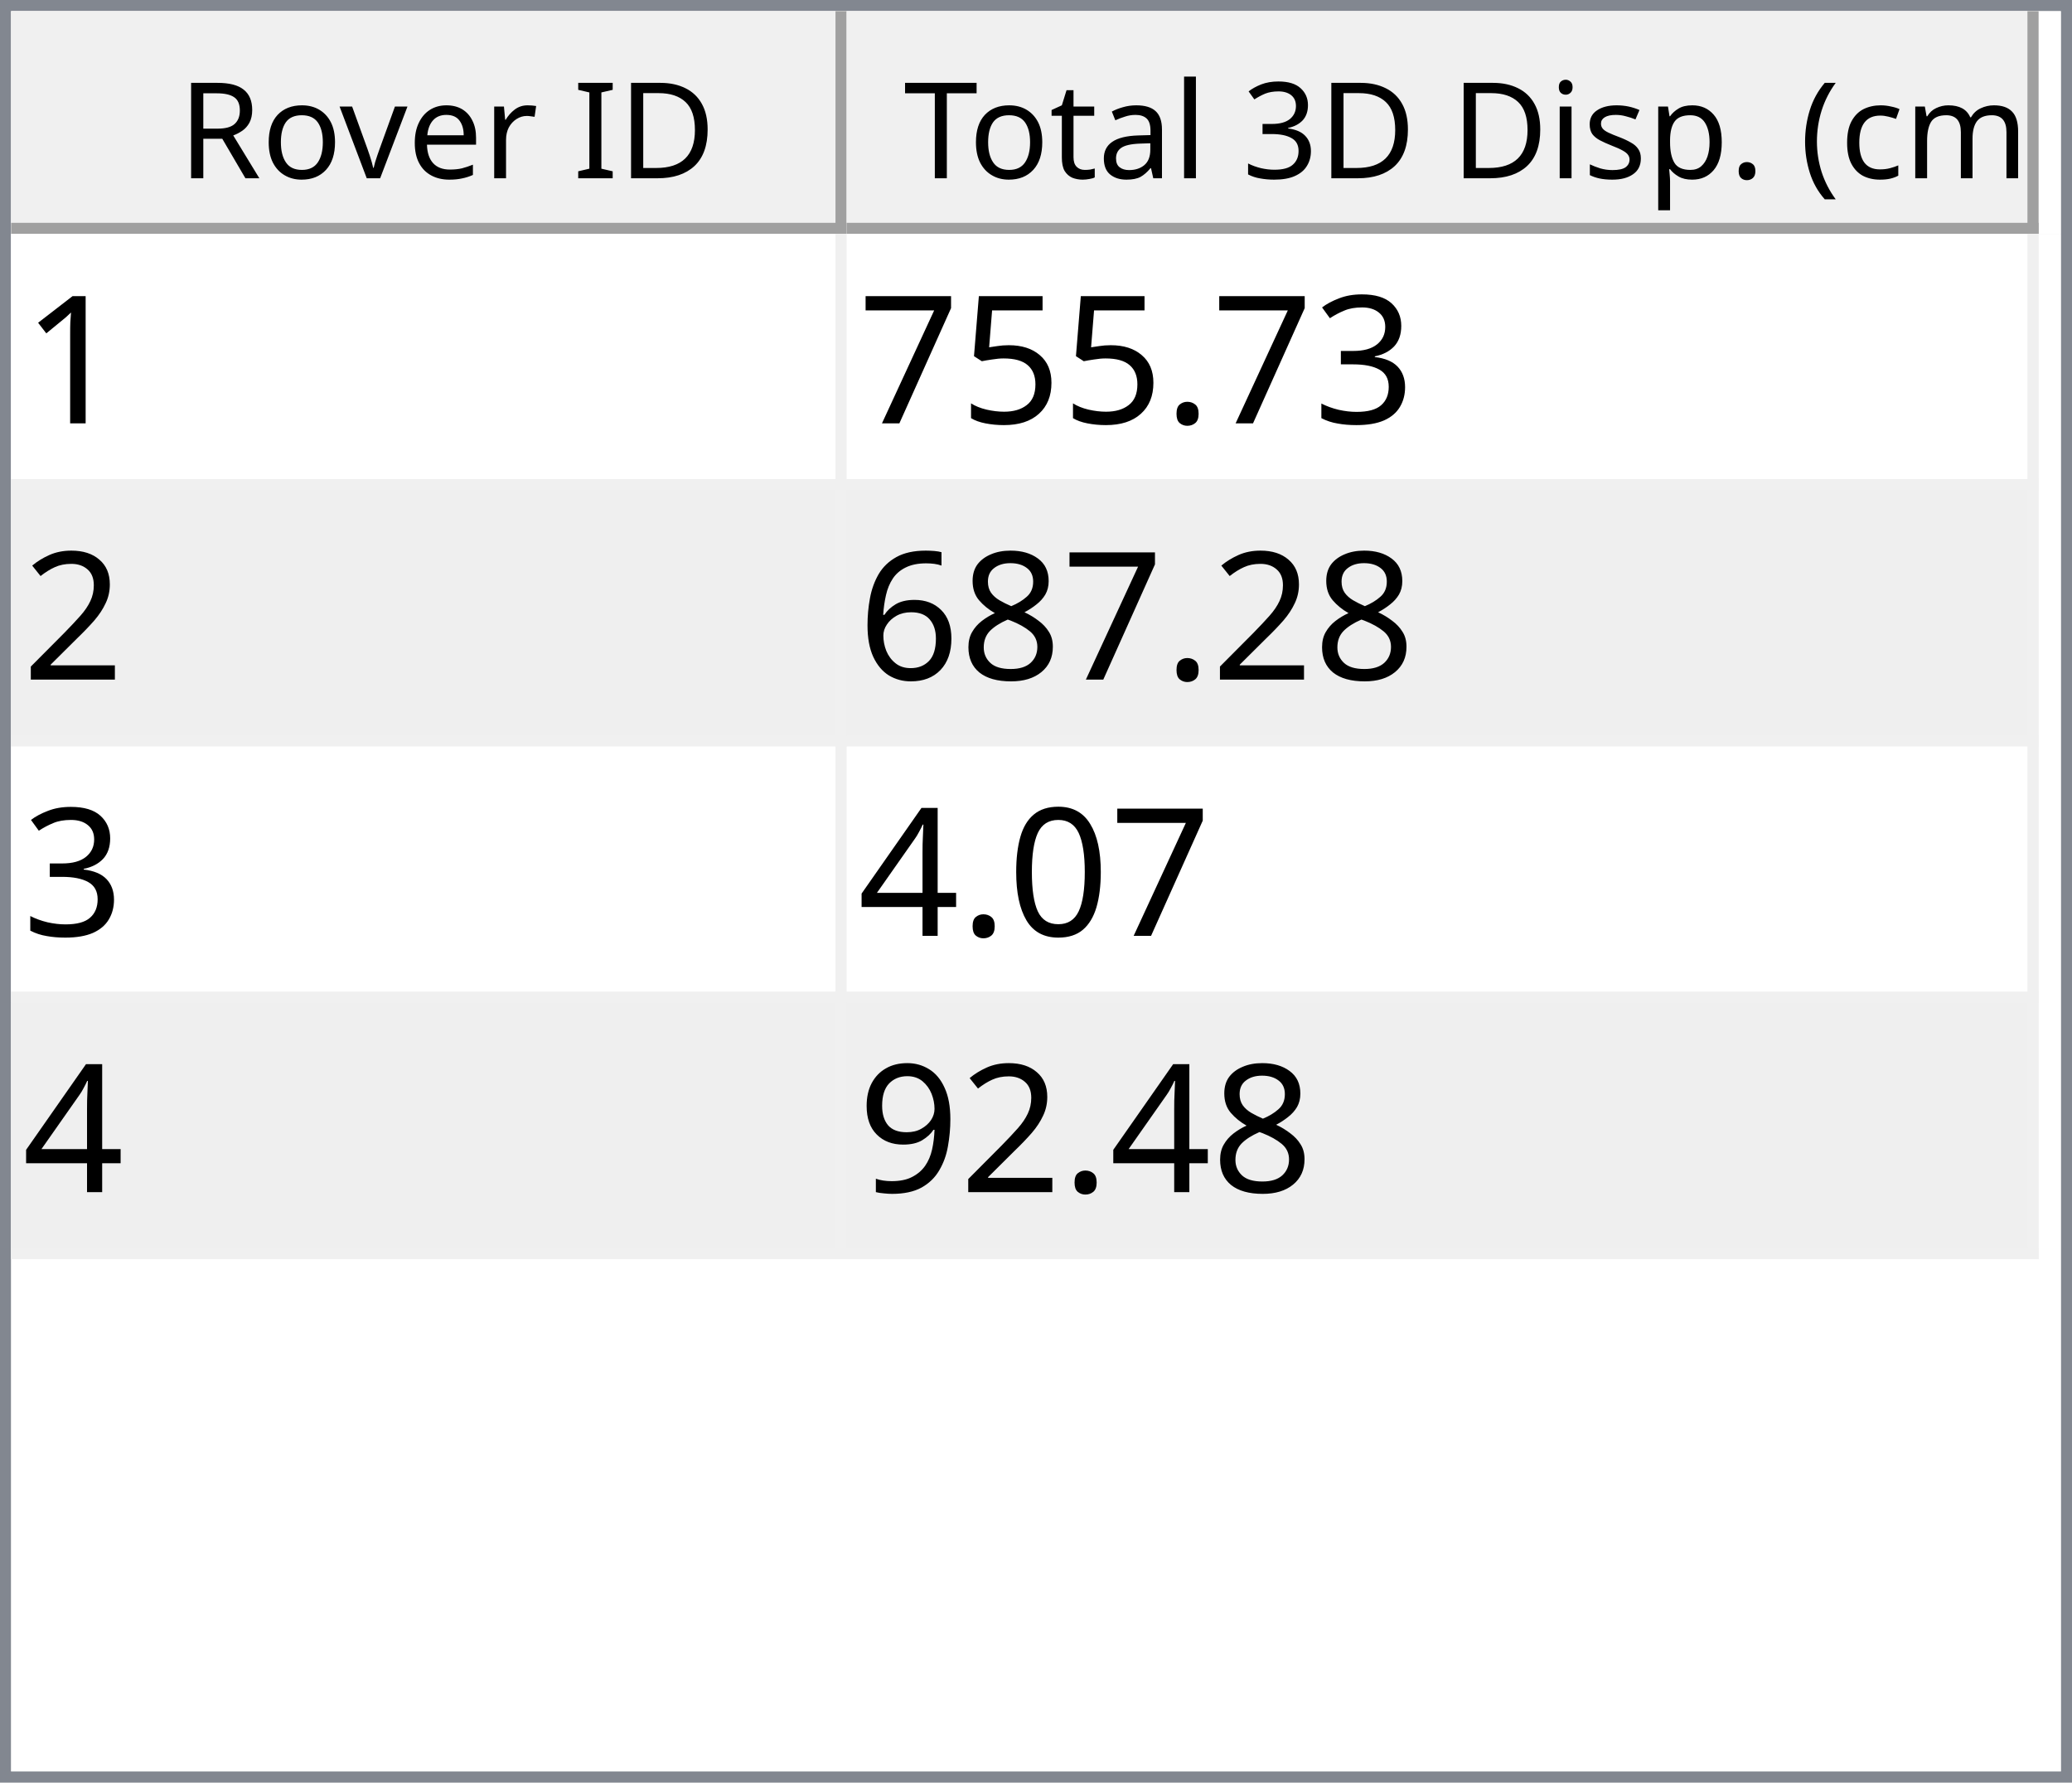
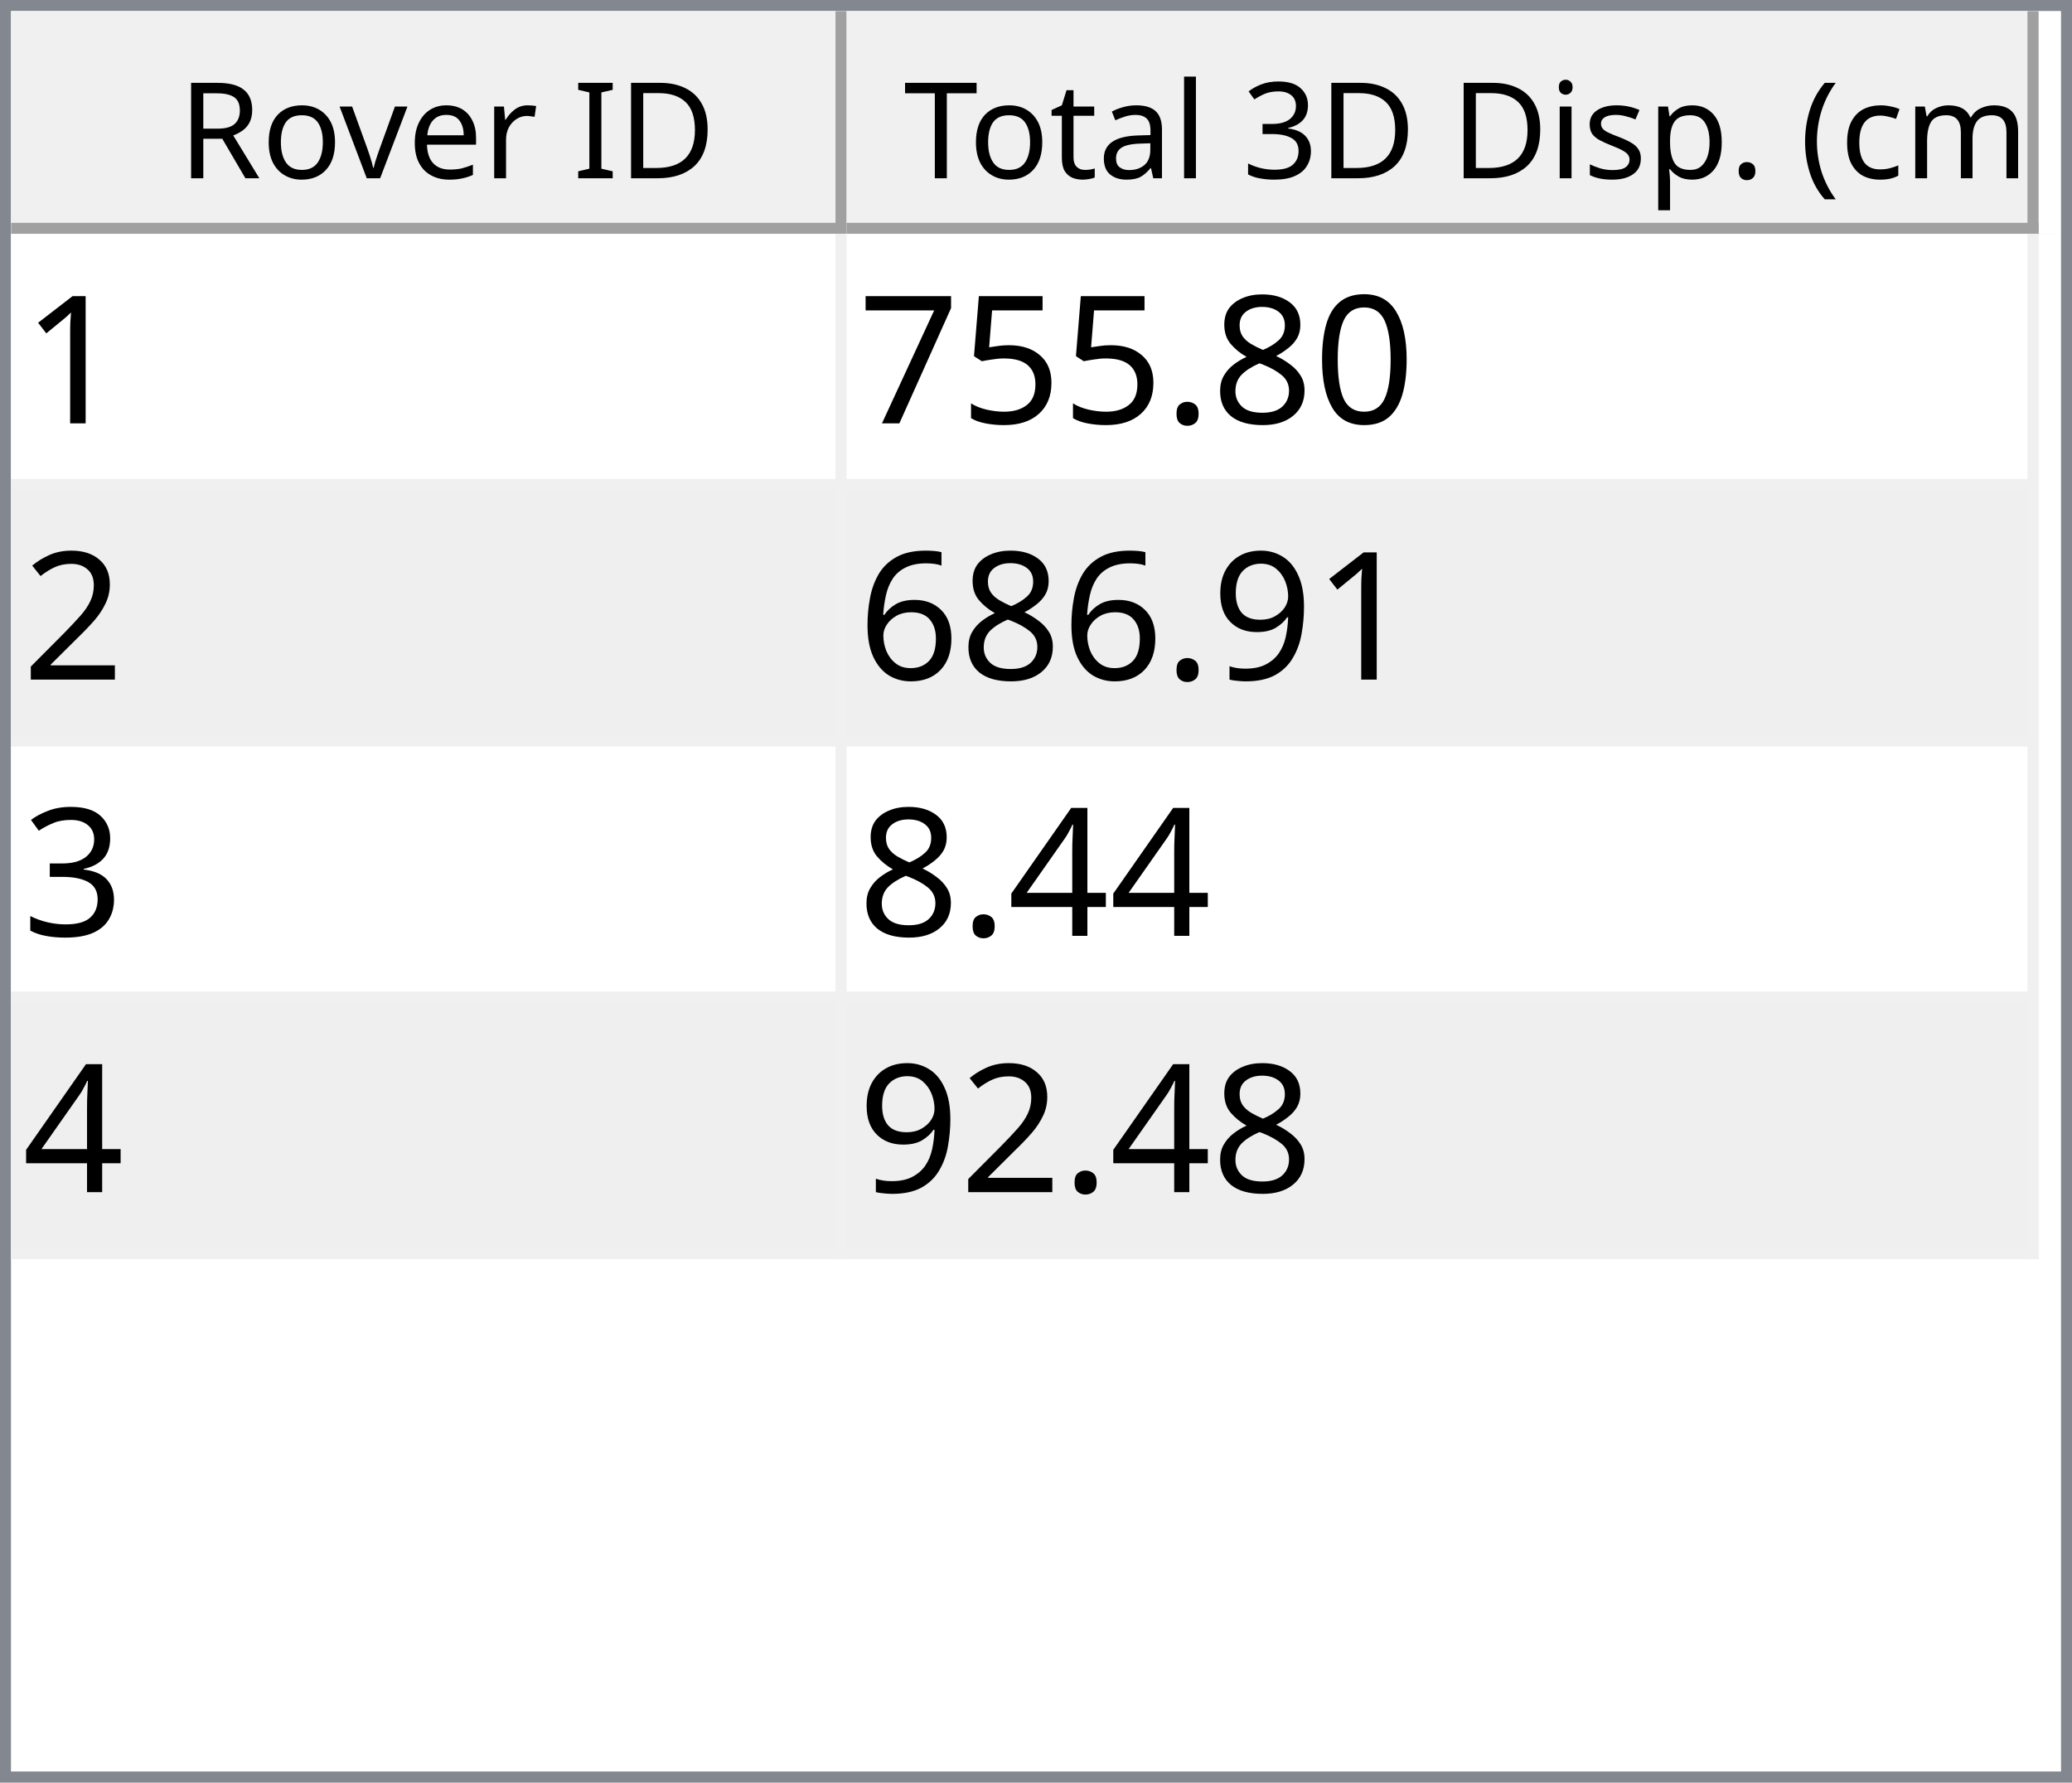
<svg xmlns="http://www.w3.org/2000/svg" style="fill-opacity:1; color-rendering:auto; color-interpolation:auto; text-rendering:auto; stroke:black; stroke-linecap:square; stroke-miterlimit:10; shape-rendering:auto; stroke-opacity:1; fill:black; stroke-dasharray:none; font-weight:normal; stroke-width:1; font-family:'Dialog'; font-style:normal; stroke-linejoin:miter; font-size:12px; stroke-dashoffset:0; image-rendering:auto;" width="186" height="160">
  <defs id="genericDefs" />
  <g>
    <defs id="defs1">
      <clipPath clipPathUnits="userSpaceOnUse" id="clipPath1">
        <path d="M0 0 L186 0 L186 160 L0 160 L0 0 Z" />
      </clipPath>
      <clipPath clipPathUnits="userSpaceOnUse" id="clipPath2">
        <path d="M0 0 L0 160 L186 160 L186 0 Z" />
      </clipPath>
      <clipPath clipPathUnits="userSpaceOnUse" id="clipPath3">
        <path d="M0 0 L0 20 L184 20 L184 0 Z" />
      </clipPath>
      <clipPath clipPathUnits="userSpaceOnUse" id="clipPath4">
        <path d="M0 0 L0 20 L75 20 L75 0 Z" />
      </clipPath>
      <clipPath clipPathUnits="userSpaceOnUse" id="clipPath5">
        <path d="M1 1 L1 19 L74 19 L74 1 Z" />
      </clipPath>
      <clipPath clipPathUnits="userSpaceOnUse" id="clipPath6">
        <path d="M0 0 L0 18 L73 18 L73 0 Z" />
      </clipPath>
      <clipPath clipPathUnits="userSpaceOnUse" id="clipPath7">
        <path d="M-0.5 -0.5 L-0.5 19.5 L74.5 19.5 L74.5 -0.5 Z" />
      </clipPath>
      <clipPath clipPathUnits="userSpaceOnUse" id="clipPath8">
        <path d="M0 0 L0 20 L107 20 L107 0 Z" />
      </clipPath>
      <clipPath clipPathUnits="userSpaceOnUse" id="clipPath9">
        <path d="M1 1 L1 19 L106 19 L106 1 Z" />
      </clipPath>
      <clipPath clipPathUnits="userSpaceOnUse" id="clipPath10">
        <path d="M0 0 L0 18 L105 18 L105 0 Z" />
      </clipPath>
      <clipPath clipPathUnits="userSpaceOnUse" id="clipPath11">
        <path d="M-0.5 -0.5 L-0.5 19.5 L106.5 19.5 L106.5 -0.5 Z" />
      </clipPath>
      <clipPath clipPathUnits="userSpaceOnUse" id="clipPath12">
        <path d="M0 0 L0 138 L184 138 L184 0 Z" />
      </clipPath>
      <clipPath clipPathUnits="userSpaceOnUse" id="clipPath13">
        <path d="M0 0 L0 92 L182 92 L182 0 Z" />
      </clipPath>
      <clipPath clipPathUnits="userSpaceOnUse" id="clipPath14">
        <path d="M-0.5 -0.5 L-0.5 91.5 L181.5 91.5 L181.5 -0.5 Z" />
      </clipPath>
      <clipPath clipPathUnits="userSpaceOnUse" id="clipPath15">
        <path d="M0 0 L0 22 L74 22 L74 0 Z" />
      </clipPath>
      <clipPath clipPathUnits="userSpaceOnUse" id="clipPath16">
        <path d="M0 0 L0 22 L106 22 L106 0 Z" />
      </clipPath>
      <font horiz-adv-x="64.551" id="font1">
        <font-face ascent="107.91" descent="25.098" units-per-em="100" style="font-style:normal; font-family:Segoe UI; font-weight:normal;" />
        <missing-glyph horiz-adv-x="64.551" d="M8.109 0 L8.109 68.266 L56.453 68.266 L56.453 0 L8.109 0 ZM15.328 7.234 L49.219 7.234 L49.219 61.031 L15.328 61.031 L15.328 7.234 Z" />
        <glyph unicode="D" horiz-adv-x="70.117" d="M9.188 0 L9.188 70.016 L28.516 70.016 Q65.531 70.016 65.531 35.891 Q65.531 19.672 55.25 9.836 Q44.969 0 27.734 0 L9.188 0 ZM17.391 62.594 L17.391 7.422 L27.828 7.422 Q41.609 7.422 49.273 14.797 Q56.938 22.172 56.938 35.688 Q56.938 62.594 28.328 62.594 L17.391 62.594 Z" />
        <glyph unicode="I" horiz-adv-x="26.611" d="M17.391 0 L9.188 0 L9.188 70.016 L17.391 70.016 L17.391 0 Z" />
        <glyph unicode=" " horiz-adv-x="27.393" d="" />
        <glyph unicode="r" horiz-adv-x="34.766" d="M34.188 41.891 Q32.078 43.5 28.125 43.5 Q23 43.5 19.555 38.672 Q16.109 33.844 16.109 25.484 L16.109 0 L8.109 0 L8.109 50 L16.109 50 L16.109 39.703 L16.312 39.703 Q18.016 44.969 21.531 47.922 Q25.047 50.875 29.391 50.875 Q32.516 50.875 34.188 50.203 L34.188 41.891 Z" />
        <glyph unicode="e" horiz-adv-x="52.295" d="M48.297 23 L12.984 23 Q13.188 14.656 17.484 10.109 Q21.781 5.562 29.297 5.562 Q37.75 5.562 44.828 11.141 L44.828 3.609 Q38.234 -1.172 27.391 -1.172 Q16.797 -1.172 10.742 5.641 Q4.688 12.453 4.688 24.812 Q4.688 36.469 11.305 43.82 Q17.922 51.172 27.734 51.172 Q37.547 51.172 42.922 44.828 Q48.297 38.484 48.297 27.203 L48.297 23 ZM40.094 29.781 Q40.047 36.719 36.75 40.578 Q33.453 44.438 27.594 44.438 Q21.922 44.438 17.969 40.383 Q14.016 36.328 13.094 29.781 L40.094 29.781 Z" />
        <glyph unicode="v" horiz-adv-x="47.9" d="M47.406 50 L27.484 0 L19.625 0 L0.688 50 L9.469 50 L22.172 13.672 Q23.578 9.672 23.922 6.688 L24.125 6.688 Q24.609 10.453 25.688 13.484 L38.969 50 L47.406 50 Z" />
        <glyph unicode="o" horiz-adv-x="58.594" d="M29 -1.172 Q17.922 -1.172 11.305 5.836 Q4.688 12.844 4.688 24.422 Q4.688 37.016 11.57 44.094 Q18.453 51.172 30.172 51.172 Q41.359 51.172 47.633 44.289 Q53.906 37.406 53.906 25.203 Q53.906 13.234 47.141 6.031 Q40.375 -1.172 29 -1.172 ZM29.594 44.438 Q21.875 44.438 17.383 39.188 Q12.891 33.938 12.891 24.703 Q12.891 15.828 17.43 10.695 Q21.969 5.562 29.594 5.562 Q37.359 5.562 41.531 10.594 Q45.703 15.625 45.703 24.906 Q45.703 34.281 41.531 39.359 Q37.359 44.438 29.594 44.438 Z" />
        <glyph unicode="R" horiz-adv-x="59.814" d="M59.375 0 L49.609 0 L37.891 19.625 Q36.281 22.359 34.766 24.289 Q33.25 26.219 31.664 27.438 Q30.078 28.656 28.25 29.219 Q26.422 29.781 24.125 29.781 L17.391 29.781 L17.391 0 L9.188 0 L9.188 70.016 L30.078 70.016 Q34.672 70.016 38.555 68.867 Q42.438 67.719 45.289 65.375 Q48.141 63.031 49.758 59.547 Q51.375 56.062 51.375 51.375 Q51.375 47.703 50.273 44.656 Q49.172 41.609 47.148 39.211 Q45.125 36.812 42.266 35.133 Q39.406 33.453 35.844 32.516 L35.844 32.328 Q37.594 31.547 38.891 30.547 Q40.188 29.547 41.359 28.18 Q42.531 26.812 43.68 25.078 Q44.828 23.344 46.234 21.047 L59.375 0 ZM17.391 62.594 L17.391 37.203 L28.516 37.203 Q31.594 37.203 34.203 38.133 Q36.812 39.062 38.719 40.797 Q40.625 42.531 41.703 45.047 Q42.781 47.562 42.781 50.688 Q42.781 56.297 39.141 59.445 Q35.5 62.594 28.609 62.594 L17.391 62.594 Z" />
        <glyph unicode=")" horiz-adv-x="30.176" d="M8.297 -15.922 L1.172 -15.922 Q16.406 2.344 16.406 26.812 Q16.406 51.469 1.078 70.016 L8.297 70.016 Q23.531 52.156 23.531 26.703 Q23.531 1.375 8.297 -15.922 Z" />
        <glyph unicode="m" horiz-adv-x="86.133" d="M79.109 0 L71.094 0 L71.094 28.719 Q71.094 37.016 68.531 40.727 Q65.969 44.438 59.906 44.438 Q54.781 44.438 51.195 39.75 Q47.609 35.062 47.609 28.516 L47.609 0 L39.594 0 L39.594 29.688 Q39.594 44.438 28.219 44.438 Q22.953 44.438 19.531 40.016 Q16.109 35.594 16.109 28.516 L16.109 0 L8.109 0 L8.109 50 L16.109 50 L16.109 42.094 L16.312 42.094 Q21.625 51.172 31.844 51.172 Q36.969 51.172 40.773 48.312 Q44.578 45.453 46 40.828 Q51.562 51.172 62.594 51.172 Q79.109 51.172 79.109 30.812 L79.109 0 Z" />
        <glyph unicode="c" horiz-adv-x="46.191" d="M42.188 2.297 Q36.422 -1.172 28.516 -1.172 Q17.828 -1.172 11.258 5.789 Q4.688 12.75 4.688 23.828 Q4.688 36.188 11.766 43.68 Q18.844 51.172 30.672 51.172 Q37.25 51.172 42.281 48.734 L42.281 40.531 Q36.719 44.438 30.375 44.438 Q22.703 44.438 17.797 38.945 Q12.891 33.453 12.891 24.516 Q12.891 15.719 17.508 10.641 Q22.125 5.562 29.891 5.562 Q36.422 5.562 42.188 9.906 L42.188 2.297 Z" />
        <glyph unicode="(" horiz-adv-x="30.176" d="M29.109 -15.922 L21.969 -15.922 Q6.844 1.375 6.844 26.703 Q6.844 52.156 21.969 70.016 L29.203 70.016 Q13.875 51.469 13.875 26.812 Q13.875 2.344 29.109 -15.922 Z" />
        <glyph unicode="." horiz-adv-x="21.68" d="M10.891 -1.078 Q8.641 -1.078 7.055 0.539 Q5.469 2.156 5.469 4.391 Q5.469 6.641 7.055 8.273 Q8.641 9.906 10.891 9.906 Q13.188 9.906 14.797 8.273 Q16.406 6.641 16.406 4.391 Q16.406 2.156 14.797 0.539 Q13.188 -1.078 10.891 -1.078 Z" />
        <glyph unicode="p" horiz-adv-x="58.789" d="M16.312 7.234 L16.109 7.234 L16.109 -23 L8.109 -23 L8.109 50 L16.109 50 L16.109 41.219 L16.312 41.219 Q22.219 51.172 33.594 51.172 Q43.266 51.172 48.688 44.461 Q54.109 37.75 54.109 26.469 Q54.109 13.922 48 6.375 Q41.891 -1.172 31.297 -1.172 Q21.578 -1.172 16.312 7.234 ZM16.109 27.391 L16.109 20.406 Q16.109 14.203 20.141 9.883 Q24.172 5.562 30.375 5.562 Q37.641 5.562 41.773 11.133 Q45.906 16.703 45.906 26.609 Q45.906 34.969 42.047 39.703 Q38.188 44.438 31.594 44.438 Q24.609 44.438 20.359 39.578 Q16.109 34.719 16.109 27.391 Z" />
        <glyph unicode="s" horiz-adv-x="42.432" d="M5.078 1.812 L5.078 10.406 Q11.625 5.562 19.484 5.562 Q30.031 5.562 30.031 12.594 Q30.031 14.594 29.125 15.992 Q28.219 17.391 26.68 18.461 Q25.141 19.531 23.07 20.383 Q21 21.234 18.609 22.172 Q15.281 23.484 12.766 24.828 Q10.25 26.172 8.57 27.859 Q6.891 29.547 6.031 31.695 Q5.172 33.844 5.172 36.719 Q5.172 40.234 6.789 42.945 Q8.406 45.656 11.086 47.484 Q13.766 49.312 17.211 50.242 Q20.656 51.172 24.312 51.172 Q30.812 51.172 35.938 48.922 L35.938 40.828 Q30.422 44.438 23.25 44.438 Q21 44.438 19.195 43.922 Q17.391 43.406 16.094 42.477 Q14.797 41.547 14.086 40.258 Q13.375 38.969 13.375 37.406 Q13.375 35.453 14.086 34.133 Q14.797 32.812 16.164 31.789 Q17.531 30.766 19.484 29.938 Q21.438 29.109 23.922 28.125 Q27.25 26.859 29.883 25.516 Q32.516 24.172 34.375 22.484 Q36.234 20.797 37.234 18.602 Q38.234 16.406 38.234 13.375 Q38.234 9.672 36.602 6.938 Q34.969 4.203 32.234 2.398 Q29.5 0.594 25.93 -0.289 Q22.359 -1.172 18.453 -1.172 Q10.75 -1.172 5.078 1.812 Z" />
        <glyph unicode="i" horiz-adv-x="24.219" d="M12.203 62.703 Q10.062 62.703 8.547 64.164 Q7.031 65.625 7.031 67.875 Q7.031 70.125 8.547 71.609 Q10.062 73.094 12.203 73.094 Q14.406 73.094 15.945 71.609 Q17.484 70.125 17.484 67.875 Q17.484 65.719 15.945 64.211 Q14.406 62.703 12.203 62.703 ZM16.109 0 L8.109 0 L8.109 50 L16.109 50 L16.109 0 Z" />
        <glyph unicode="3" horiz-adv-x="53.906" d="M46.531 19.828 Q46.531 15.094 44.75 11.211 Q42.969 7.328 39.719 4.57 Q36.469 1.812 31.93 0.297 Q27.391 -1.219 21.922 -1.219 Q11.922 -1.219 6 2.594 L6 11.188 Q13.094 5.609 22.219 5.609 Q25.875 5.609 28.828 6.539 Q31.781 7.469 33.906 9.227 Q36.031 10.984 37.18 13.477 Q38.328 15.969 38.328 19.094 Q38.328 32.812 18.797 32.812 L12.984 32.812 L12.984 39.594 L18.5 39.594 Q35.797 39.594 35.797 52.484 Q35.797 64.406 22.609 64.406 Q15.188 64.406 8.688 59.422 L8.688 67.188 Q15.375 71.188 24.609 71.188 Q29 71.188 32.57 69.969 Q36.141 68.75 38.68 66.555 Q41.219 64.359 42.609 61.281 Q44 58.203 44 54.5 Q44 40.672 30.031 36.719 L30.031 36.531 Q33.594 36.141 36.625 34.797 Q39.656 33.453 41.852 31.305 Q44.047 29.156 45.289 26.25 Q46.531 23.344 46.531 19.828 Z" />
        <glyph unicode="l" horiz-adv-x="24.219" d="M16.109 0 L8.109 0 L8.109 74.031 L16.109 74.031 L16.109 0 Z" />
        <glyph unicode="a" horiz-adv-x="50.879" d="M43.891 0 L35.891 0 L35.891 7.812 L35.688 7.812 Q30.469 -1.172 20.312 -1.172 Q12.844 -1.172 8.617 2.781 Q4.391 6.734 4.391 13.281 Q4.391 27.297 20.906 29.594 L35.891 31.688 Q35.891 44.438 25.594 44.438 Q16.547 44.438 9.281 38.281 L9.281 46.484 Q16.656 51.172 26.266 51.172 Q43.891 51.172 43.891 32.516 L43.891 0 ZM35.891 25.297 L23.828 23.641 Q18.266 22.859 15.43 20.875 Q12.594 18.891 12.594 13.875 Q12.594 10.203 15.211 7.883 Q17.828 5.562 22.172 5.562 Q28.125 5.562 32.008 9.742 Q35.891 13.922 35.891 20.312 L35.891 25.297 Z" />
        <glyph unicode="t" horiz-adv-x="33.887" d="M31.297 0.484 Q28.469 -1.078 23.828 -1.078 Q10.688 -1.078 10.688 13.578 L10.688 43.172 L2.094 43.172 L2.094 50 L10.688 50 L10.688 62.203 L18.703 64.797 L18.703 50 L31.297 50 L31.297 43.172 L18.703 43.172 L18.703 14.984 Q18.703 9.969 20.414 7.82 Q22.125 5.672 26.078 5.672 Q29.109 5.672 31.297 7.328 L31.297 0.484 Z" />
        <glyph unicode="T" horiz-adv-x="52.393" d="M50.594 62.594 L30.375 62.594 L30.375 0 L22.172 0 L22.172 62.594 L2 62.594 L2 70.016 L50.594 70.016 L50.594 62.594 Z" />
      </font>
      <font horiz-adv-x="75.0" id="font2">
        <font-face ascent="100.537" descent="21.973" units-per-em="100" style="font-style:normal; font-family:sans-serif; font-weight:normal;" />
        <missing-glyph horiz-adv-x="75.0" d="M12.5 0 L12.5 62.5 L62.5 62.5 L62.5 0 L12.5 0 ZM14.062 1.562 L60.938 1.562 L60.938 60.938 L14.062 60.938 L14.062 1.562 Z" />
        <glyph unicode="1" horiz-adv-x="55.615" d="M37.25 0 L28.469 0 L28.469 56 Q25.297 52.984 20.141 49.953 Q14.984 46.922 10.891 45.406 L10.891 53.906 Q18.266 57.375 23.781 62.305 Q29.297 67.234 31.594 71.875 L37.25 71.875 L37.25 0 Z" />
-         <glyph unicode="3" horiz-adv-x="55.615" d="M4.203 18.891 L12.984 20.062 Q14.5 12.594 18.141 9.297 Q21.781 6 27 6 Q33.203 6 37.477 10.297 Q41.75 14.594 41.75 20.953 Q41.75 27 37.797 30.93 Q33.844 34.859 27.734 34.859 Q25.25 34.859 21.531 33.891 L22.516 41.609 Q23.391 41.5 23.922 41.5 Q29.547 41.5 34.039 44.43 Q38.531 47.359 38.531 53.469 Q38.531 58.297 35.258 61.477 Q31.984 64.656 26.812 64.656 Q21.688 64.656 18.266 61.43 Q14.844 58.203 13.875 51.766 L5.078 53.328 Q6.688 62.156 12.398 67.016 Q18.109 71.875 26.609 71.875 Q32.469 71.875 37.398 69.359 Q42.328 66.844 44.945 62.5 Q47.562 58.156 47.562 53.266 Q47.562 48.641 45.07 44.828 Q42.578 41.016 37.703 38.766 Q44.047 37.312 47.562 32.695 Q51.078 28.078 51.078 21.141 Q51.078 11.766 44.242 5.25 Q37.406 -1.266 26.953 -1.266 Q17.531 -1.266 11.305 4.352 Q5.078 9.969 4.203 18.891 Z" />
+         <glyph unicode="0" horiz-adv-x="55.615" d="M4.156 35.297 Q4.156 48 6.766 55.742 Q9.375 63.484 14.523 67.68 Q19.672 71.875 27.484 71.875 Q33.25 71.875 37.594 69.555 Q41.938 67.234 44.773 62.867 Q47.609 58.5 49.219 52.227 Q50.828 45.953 50.828 35.297 Q50.828 22.703 48.242 14.969 Q45.656 7.234 40.508 3.008 Q35.359 -1.219 27.484 -1.219 Q17.141 -1.219 11.234 6.203 Q4.156 15.141 4.156 35.297 ZM13.188 35.297 Q13.188 17.672 17.312 11.836 Q21.438 6 27.484 6 Q33.547 6 37.672 11.859 Q41.797 17.719 41.797 35.297 Q41.797 52.984 37.672 58.789 Q33.547 64.594 27.391 64.594 Q21.344 64.594 17.719 59.469 Q13.188 52.938 13.188 35.297 Z" />
+         <glyph unicode="8" horiz-adv-x="55.615" d="M17.672 38.812 Q12.203 40.828 9.57 44.539 Q6.938 48.25 6.938 53.422 Q6.938 61.234 12.555 66.555 Q18.172 71.875 27.484 71.875 Q36.859 71.875 42.578 66.43 Q48.297 60.984 48.297 53.172 Q48.297 48.188 45.68 44.508 Q43.062 40.828 37.75 38.812 Q44.344 36.672 47.781 31.883 Q51.219 27.094 51.219 20.453 Q51.219 11.281 44.727 5.031 Q38.234 -1.219 27.641 -1.219 Q17.047 -1.219 10.547 5.055 Q4.047 11.328 4.047 20.703 Q4.047 27.688 7.594 32.398 Q11.141 37.109 17.672 38.812 ZM15.922 53.719 Q15.922 48.641 19.195 45.414 Q22.469 42.188 27.688 42.188 Q32.766 42.188 36.016 45.383 Q39.266 48.578 39.266 53.219 Q39.266 58.062 35.914 61.359 Q32.562 64.656 27.594 64.656 Q22.562 64.656 19.242 61.43 Q15.922 58.203 15.922 53.719 ZM13.094 20.656 Q13.094 16.891 14.875 13.375 Q16.656 9.859 20.172 7.93 Q23.688 6 27.734 6 Q34.031 6 38.133 10.055 Q42.234 14.109 42.234 20.359 Q42.234 26.703 38.016 30.859 Q33.797 35.016 27.438 35.016 Q21.234 35.016 17.164 30.914 Q13.094 26.812 13.094 20.656 Z" />
        <glyph unicode="." horiz-adv-x="27.783" d="M9.078 0 L9.078 10.016 L19.094 10.016 L19.094 0 L9.078 0 Z" />
        <glyph unicode="5" horiz-adv-x="55.615" d="M4.156 18.75 L13.375 19.531 Q14.406 12.797 18.141 9.398 Q21.875 6 27.156 6 Q33.5 6 37.891 10.789 Q42.281 15.578 42.281 23.484 Q42.281 31 38.062 35.352 Q33.844 39.703 27 39.703 Q22.75 39.703 19.336 37.773 Q15.922 35.844 13.969 32.766 L5.719 33.844 L12.641 70.609 L48.25 70.609 L48.25 62.203 L19.672 62.203 L15.828 42.969 Q22.266 47.469 29.344 47.469 Q38.719 47.469 45.164 40.969 Q51.609 34.469 51.609 24.266 Q51.609 14.547 45.953 7.469 Q39.062 -1.219 27.156 -1.219 Q17.391 -1.219 11.211 4.25 Q5.031 9.719 4.156 18.75 Z" />
        <glyph unicode="7" horiz-adv-x="55.615" d="M4.734 62.203 L4.734 70.656 L51.078 70.656 L51.078 63.812 Q44.234 56.547 37.523 44.484 Q30.812 32.422 27.156 19.672 Q24.516 10.688 23.781 0 L14.75 0 Q14.891 8.453 18.062 20.414 Q21.234 32.375 27.172 43.484 Q33.109 54.594 39.797 62.203 L4.734 62.203 Z" />
        <glyph unicode="2" horiz-adv-x="55.615" d="M50.344 8.453 L50.344 0 L3.031 0 Q2.938 3.172 4.047 6.109 Q5.859 10.938 9.836 15.625 Q13.812 20.312 21.344 26.469 Q33.016 36.031 37.117 41.625 Q41.219 47.219 41.219 52.203 Q41.219 57.422 37.477 61.008 Q33.734 64.594 27.734 64.594 Q21.391 64.594 17.578 60.789 Q13.766 56.984 13.719 50.25 L4.688 51.172 Q5.609 61.281 11.664 66.578 Q17.719 71.875 27.938 71.875 Q38.234 71.875 44.242 66.164 Q50.25 60.453 50.25 52 Q50.25 47.703 48.492 43.555 Q46.734 39.406 42.656 34.812 Q38.578 30.219 29.109 22.219 Q21.188 15.578 18.945 13.211 Q16.703 10.844 15.234 8.453 L50.344 8.453 Z" />
-         <glyph unicode="8" horiz-adv-x="55.615" d="M17.672 38.812 Q12.203 40.828 9.57 44.539 Q6.938 48.25 6.938 53.422 Q6.938 61.234 12.555 66.555 Q18.172 71.875 27.484 71.875 Q36.859 71.875 42.578 66.43 Q48.297 60.984 48.297 53.172 Q48.297 48.188 45.68 44.508 Q43.062 40.828 37.75 38.812 Q44.344 36.672 47.781 31.883 Q51.219 27.094 51.219 20.453 Q51.219 11.281 44.727 5.031 Q38.234 -1.219 27.641 -1.219 Q17.047 -1.219 10.547 5.055 Q4.047 11.328 4.047 20.703 Q4.047 27.688 7.594 32.398 Q11.141 37.109 17.672 38.812 ZM15.922 53.719 Q15.922 48.641 19.195 45.414 Q22.469 42.188 27.688 42.188 Q32.766 42.188 36.016 45.383 Q39.266 48.578 39.266 53.219 Q39.266 58.062 35.914 61.359 Q32.562 64.656 27.594 64.656 Q22.562 64.656 19.242 61.43 Q15.922 58.203 15.922 53.719 ZM13.094 20.656 Q13.094 16.891 14.875 13.375 Q16.656 9.859 20.172 7.93 Q23.688 6 27.734 6 Q34.031 6 38.133 10.055 Q42.234 14.109 42.234 20.359 Q42.234 26.703 38.016 30.859 Q33.797 35.016 27.438 35.016 Q21.234 35.016 17.164 30.914 Q13.094 26.812 13.094 20.656 Z" />
+         <glyph unicode="9" horiz-adv-x="55.615" d="M5.469 16.547 L13.922 17.328 Q14.984 11.375 18.016 8.688 Q21.047 6 25.781 6 Q29.828 6 32.883 7.859 Q35.938 9.719 37.891 12.82 Q39.844 15.922 41.164 21.195 Q42.484 26.469 42.484 31.938 Q42.484 32.516 42.438 33.688 Q39.797 29.5 35.234 26.883 Q30.672 24.266 25.344 24.266 Q16.453 24.266 10.305 30.711 Q4.156 37.156 4.156 47.703 Q4.156 58.594 10.578 65.234 Q17 71.875 26.656 71.875 Q33.641 71.875 39.43 68.117 Q45.219 64.359 48.219 57.398 Q51.219 50.438 51.219 37.25 Q51.219 23.531 48.242 15.406 Q45.266 7.281 39.383 3.031 Q33.5 -1.219 25.594 -1.219 Q17.188 -1.219 11.867 3.445 Q6.547 8.109 5.469 16.547 ZM41.453 48.141 Q41.453 55.719 37.43 60.156 Q33.406 64.594 27.734 64.594 Q21.875 64.594 17.531 59.812 Q13.188 55.031 13.188 47.406 Q13.188 40.578 17.312 36.305 Q21.438 32.031 27.484 32.031 Q33.594 32.031 37.523 36.305 Q41.453 40.578 41.453 48.141 Z" />
        <glyph unicode="6" horiz-adv-x="55.615" d="M49.75 54.047 L41.016 53.375 Q39.844 58.547 37.703 60.891 Q34.125 64.656 28.906 64.656 Q24.703 64.656 21.531 62.312 Q17.391 59.281 14.992 53.469 Q12.594 47.656 12.5 36.922 Q15.672 41.75 20.266 44.094 Q24.859 46.438 29.891 46.438 Q38.672 46.438 44.852 39.969 Q51.031 33.5 51.031 23.25 Q51.031 16.5 48.125 10.719 Q45.219 4.938 40.141 1.859 Q35.062 -1.219 28.609 -1.219 Q17.625 -1.219 10.695 6.859 Q3.766 14.938 3.766 33.5 Q3.766 54.25 11.422 63.672 Q18.109 71.875 29.438 71.875 Q37.891 71.875 43.289 67.141 Q48.688 62.406 49.75 54.047 ZM13.875 23.188 Q13.875 18.656 15.797 14.508 Q17.719 10.359 21.188 8.18 Q24.656 6 28.469 6 Q34.031 6 38.039 10.492 Q42.047 14.984 42.047 22.703 Q42.047 30.125 38.086 34.398 Q34.125 38.672 28.125 38.672 Q22.172 38.672 18.023 34.398 Q13.875 30.125 13.875 23.188 Z" />
-         <glyph unicode="0" horiz-adv-x="55.615" d="M4.156 35.297 Q4.156 48 6.766 55.742 Q9.375 63.484 14.523 67.68 Q19.672 71.875 27.484 71.875 Q33.25 71.875 37.594 69.555 Q41.938 67.234 44.773 62.867 Q47.609 58.5 49.219 52.227 Q50.828 45.953 50.828 35.297 Q50.828 22.703 48.242 14.969 Q45.656 7.234 40.508 3.008 Q35.359 -1.219 27.484 -1.219 Q17.141 -1.219 11.234 6.203 Q4.156 15.141 4.156 35.297 ZM13.188 35.297 Q13.188 17.672 17.312 11.836 Q21.438 6 27.484 6 Q33.547 6 37.672 11.859 Q41.797 17.719 41.797 35.297 Q41.797 52.984 37.672 58.789 Q33.547 64.594 27.391 64.594 Q21.344 64.594 17.719 59.469 Q13.188 52.938 13.188 35.297 Z" />
+         <glyph unicode="3" horiz-adv-x="55.615" d="M4.203 18.891 L12.984 20.062 Q14.5 12.594 18.141 9.297 Q21.781 6 27 6 Q33.203 6 37.477 10.297 Q41.75 14.594 41.75 20.953 Q41.75 27 37.797 30.93 Q33.844 34.859 27.734 34.859 Q25.25 34.859 21.531 33.891 L22.516 41.609 Q23.391 41.5 23.922 41.5 Q29.547 41.5 34.039 44.43 Q38.531 47.359 38.531 53.469 Q38.531 58.297 35.258 61.477 Q31.984 64.656 26.812 64.656 Q21.688 64.656 18.266 61.43 Q14.844 58.203 13.875 51.766 L5.078 53.328 Q6.688 62.156 12.398 67.016 Q18.109 71.875 26.609 71.875 Q32.469 71.875 37.398 69.359 Q42.328 66.844 44.945 62.5 Q47.562 58.156 47.562 53.266 Q47.562 48.641 45.07 44.828 Q42.578 41.016 37.703 38.766 Q44.047 37.312 47.562 32.695 Q51.078 28.078 51.078 21.141 Q51.078 11.766 44.242 5.25 Q37.406 -1.266 26.953 -1.266 Q17.531 -1.266 11.305 4.352 Q5.078 9.969 4.203 18.891 Z" />
        <glyph unicode="4" horiz-adv-x="55.615" d="M32.328 0 L32.328 17.141 L1.266 17.141 L1.266 25.203 L33.938 71.578 L41.109 71.578 L41.109 25.203 L50.781 25.203 L50.781 17.141 L41.109 17.141 L41.109 0 L32.328 0 ZM32.328 25.203 L32.328 57.469 L9.906 25.203 L32.328 25.203 Z" />
-         <glyph unicode="9" horiz-adv-x="55.615" d="M5.469 16.547 L13.922 17.328 Q14.984 11.375 18.016 8.688 Q21.047 6 25.781 6 Q29.828 6 32.883 7.859 Q35.938 9.719 37.891 12.82 Q39.844 15.922 41.164 21.195 Q42.484 26.469 42.484 31.938 Q42.484 32.516 42.438 33.688 Q39.797 29.5 35.234 26.883 Q30.672 24.266 25.344 24.266 Q16.453 24.266 10.305 30.711 Q4.156 37.156 4.156 47.703 Q4.156 58.594 10.578 65.234 Q17 71.875 26.656 71.875 Q33.641 71.875 39.43 68.117 Q45.219 64.359 48.219 57.398 Q51.219 50.438 51.219 37.25 Q51.219 23.531 48.242 15.406 Q45.266 7.281 39.383 3.031 Q33.5 -1.219 25.594 -1.219 Q17.188 -1.219 11.867 3.445 Q6.547 8.109 5.469 16.547 ZM41.453 48.141 Q41.453 55.719 37.43 60.156 Q33.406 64.594 27.734 64.594 Q21.875 64.594 17.531 59.812 Q13.188 55.031 13.188 47.406 Q13.188 40.578 17.312 36.305 Q21.438 32.031 27.484 32.031 Q33.594 32.031 37.523 36.305 Q41.453 40.578 41.453 48.141 Z" />
      </font>
    </defs>
    <g style="fill:white; stroke:white;">
      <rect x="0" y="0" width="186" style="clip-path:url(#clipPath1); stroke:none;" height="160" />
    </g>
    <g style="fill:white; text-rendering:optimizeSpeed; color-rendering:optimizeSpeed; image-rendering:optimizeSpeed; shape-rendering:crispEdges; stroke:white; color-interpolation:sRGB;">
      <rect x="0" width="186" height="160" y="0" style="stroke:none;" />
      <path style="stroke:none;" d="M0 160 L186 160 L186 0 L0 0 Z" />
    </g>
    <g style="fill:rgb(240,240,240); font-family:'Segoe UI'; stroke:rgb(240,240,240);">
      <rect x="0" y="0" width="186" style="clip-path:url(#clipPath2); stroke:none;" height="160" />
    </g>
    <g style="fill:rgb(130,135,144); font-family:'Segoe UI'; stroke:rgb(130,135,144);">
      <path d="M0 0 L186 0 L186 160 L0 160 L0 0 ZM1 1 L185 1 L185 159 L1 159 L1 1 Z" style="fill-rule:evenodd; clip-path:url(#clipPath2); stroke:none;" />
    </g>
    <g style="fill:white; font-family:'Segoe UI'; stroke:white;" transform="translate(1,1)">
      <rect x="0" y="0" width="184" style="clip-path:url(#clipPath3); stroke:none;" height="20" />
    </g>
    <g style="fill:rgb(240,240,240); font-family:'Segoe UI'; stroke:rgb(240,240,240);" transform="translate(1,1)">
      <rect x="0" y="0" width="75" style="clip-path:url(#clipPath4); stroke:none;" height="20" />
    </g>
    <g style="font-family:'Segoe UI';" transform="translate(2,2)">
      <text x="14" xml:space="preserve" y="14" style="clip-path:url(#clipPath6); stroke:none;">Rover ID</text>
    </g>
    <g style="fill:rgb(160,160,160); font-family:'Segoe UI'; stroke:rgb(160,160,160); stroke-linejoin:bevel;" transform="translate(1.5,1.5)">
      <line x1="74" x2="74" y1="0" style="fill:none; clip-path:url(#clipPath7);" y2="19" />
    </g>
    <g style="fill:rgb(160,160,160); font-family:'Segoe UI'; stroke:rgb(160,160,160); stroke-linejoin:bevel;" transform="matrix(1,0,0,1,1,1) translate(0.5,0.5)">
      <line x1="0" x2="74" y1="19" style="fill:none; clip-path:url(#clipPath7);" y2="19" />
    </g>
    <g style="fill:rgb(240,240,240); font-family:'Segoe UI'; stroke:rgb(240,240,240);" transform="translate(76,1)">
      <rect x="0" y="0" width="107" style="clip-path:url(#clipPath8); stroke:none;" height="20" />
    </g>
    <g style="font-family:'Segoe UI';" transform="translate(77,2)">
      <text x="1" xml:space="preserve" y="14" style="clip-path:url(#clipPath10); stroke:none;"> Total 3D Disp. (cm)</text>
    </g>
    <g style="fill:rgb(160,160,160); font-family:'Segoe UI'; stroke:rgb(160,160,160); stroke-linejoin:bevel;" transform="translate(76.5,1.5)">
      <line x1="106" x2="106" y1="0" style="fill:none; clip-path:url(#clipPath11);" y2="19" />
    </g>
    <g style="fill:rgb(160,160,160); font-family:'Segoe UI'; stroke:rgb(160,160,160); stroke-linejoin:bevel;" transform="matrix(1,0,0,1,76,1) translate(0.5,0.5)">
      <line x1="0" x2="106" y1="19" style="fill:none; clip-path:url(#clipPath11);" y2="19" />
    </g>
    <g style="fill:white; font-family:'Segoe UI'; stroke:white;" transform="translate(1,21)">
      <rect x="0" y="0" width="184" style="clip-path:url(#clipPath12); stroke:none;" height="138" />
    </g>
    <g style="fill:rgb(240,240,240); font-size:16px; font-family:sans-serif; stroke:rgb(240,240,240);" transform="translate(1,21)">
      <rect x="0" y="0" width="182" style="clip-path:url(#clipPath13); stroke:none;" height="92" />
      <line transform="translate(0.5,0.5)" x1="0" x2="181" y1="22" style="clip-path:url(#clipPath14); fill:none; stroke-linejoin:bevel;" y2="22" />
    </g>
    <g transform="matrix(1,0,0,1,1,21) translate(0.5,0.5)" style="fill:rgb(240,240,240); font-size:16px; font-family:sans-serif; stroke:rgb(240,240,240); stroke-linejoin:bevel;">
      <line x1="0" x2="181" y1="45" style="fill:none; clip-path:url(#clipPath14);" y2="45" />
    </g>
    <g transform="matrix(1,0,0,1,1,21) translate(0.5,0.5)" style="fill:rgb(240,240,240); font-size:16px; font-family:sans-serif; stroke:rgb(240,240,240); stroke-linejoin:bevel;">
      <line x1="0" x2="181" y1="68" style="fill:none; clip-path:url(#clipPath14);" y2="68" />
    </g>
    <g transform="matrix(1,0,0,1,1,21) translate(0.5,0.5)" style="fill:rgb(240,240,240); font-size:16px; font-family:sans-serif; stroke:rgb(240,240,240); stroke-linejoin:bevel;">
      <line x1="0" x2="181" y1="91" style="fill:none; clip-path:url(#clipPath14);" y2="91" />
    </g>
    <g transform="matrix(1,0,0,1,1,21) translate(0.5,0.5)" style="fill:rgb(240,240,240); font-size:16px; font-family:sans-serif; stroke:rgb(240,240,240); stroke-linejoin:bevel;">
      <line x1="74" x2="74" y1="0" style="fill:none; clip-path:url(#clipPath14);" y2="91" />
    </g>
    <g transform="matrix(1,0,0,1,1,21) translate(0.5,0.5)" style="fill:rgb(240,240,240); font-size:16px; font-family:sans-serif; stroke:rgb(240,240,240); stroke-linejoin:bevel;">
      <line x1="181" x2="181" y1="0" style="fill:none; clip-path:url(#clipPath14);" y2="91" />
    </g>
    <g style="fill:white; font-size:16px; font-family:sans-serif; stroke:white;" transform="matrix(1,0,0,1,1,21)">
      <rect x="0" y="0" width="74" style="clip-path:url(#clipPath15); stroke:none;" height="22" />
      <text x="1" y="17" style="fill:black; clip-path:url(#clipPath15); stroke:none;" xml:space="preserve">1</text>
    </g>
    <g style="fill:white; font-size:16px; font-family:sans-serif; stroke:white;" transform="matrix(1,0,0,1,1,21) translate(75,0)">
      <rect x="0" y="0" width="106" style="clip-path:url(#clipPath16); stroke:none;" height="22" />
-       <text x="1" y="17" style="fill:black; clip-path:url(#clipPath16); stroke:none;" xml:space="preserve">755.73</text>
+       <text x="1" y="17" style="fill:black; clip-path:url(#clipPath16); stroke:none;" xml:space="preserve">755.80</text>
    </g>
    <g style="fill:rgb(239,239,239); font-size:16px; font-family:sans-serif; stroke:rgb(239,239,239);" transform="matrix(1,0,0,1,1,21) translate(0,23)">
      <rect x="0" y="0" width="74" style="clip-path:url(#clipPath15); stroke:none;" height="22" />
      <text x="1" y="17" style="fill:black; clip-path:url(#clipPath15); stroke:none;" xml:space="preserve">2</text>
    </g>
    <g style="fill:rgb(239,239,239); font-size:16px; font-family:sans-serif; stroke:rgb(239,239,239);" transform="matrix(1,0,0,1,1,21) translate(75,23)">
      <rect x="0" y="0" width="106" style="clip-path:url(#clipPath16); stroke:none;" height="22" />
-       <text x="1" y="17" style="fill:black; clip-path:url(#clipPath16); stroke:none;" xml:space="preserve">687.28</text>
+       <text x="1" y="17" style="fill:black; clip-path:url(#clipPath16); stroke:none;" xml:space="preserve">686.91</text>
    </g>
    <g style="fill:white; font-size:16px; font-family:sans-serif; stroke:white;" transform="matrix(1,0,0,1,1,21) translate(0,46)">
      <rect x="0" y="0" width="74" style="clip-path:url(#clipPath15); stroke:none;" height="22" />
      <text x="1" y="17" style="fill:black; clip-path:url(#clipPath15); stroke:none;" xml:space="preserve">3</text>
    </g>
    <g style="fill:white; font-size:16px; font-family:sans-serif; stroke:white;" transform="matrix(1,0,0,1,1,21) translate(75,46)">
      <rect x="0" y="0" width="106" style="clip-path:url(#clipPath16); stroke:none;" height="22" />
-       <text x="1" y="17" style="fill:black; clip-path:url(#clipPath16); stroke:none;" xml:space="preserve">4.07</text>
+       <text x="1" y="17" style="fill:black; clip-path:url(#clipPath16); stroke:none;" xml:space="preserve">8.44</text>
    </g>
    <g style="fill:rgb(239,239,239); font-size:16px; font-family:sans-serif; stroke:rgb(239,239,239);" transform="matrix(1,0,0,1,1,21) translate(0,69)">
      <rect x="0" y="0" width="74" style="clip-path:url(#clipPath15); stroke:none;" height="22" />
      <text x="1" y="17" style="fill:black; clip-path:url(#clipPath15); stroke:none;" xml:space="preserve">4</text>
    </g>
    <g style="fill:rgb(239,239,239); font-size:16px; font-family:sans-serif; stroke:rgb(239,239,239);" transform="matrix(1,0,0,1,1,21) translate(75,69)">
      <rect x="0" y="0" width="106" style="clip-path:url(#clipPath16); stroke:none;" height="22" />
      <text x="1" y="17" style="fill:black; clip-path:url(#clipPath16); stroke:none;" xml:space="preserve">92.48</text>
    </g>
  </g>
</svg>
